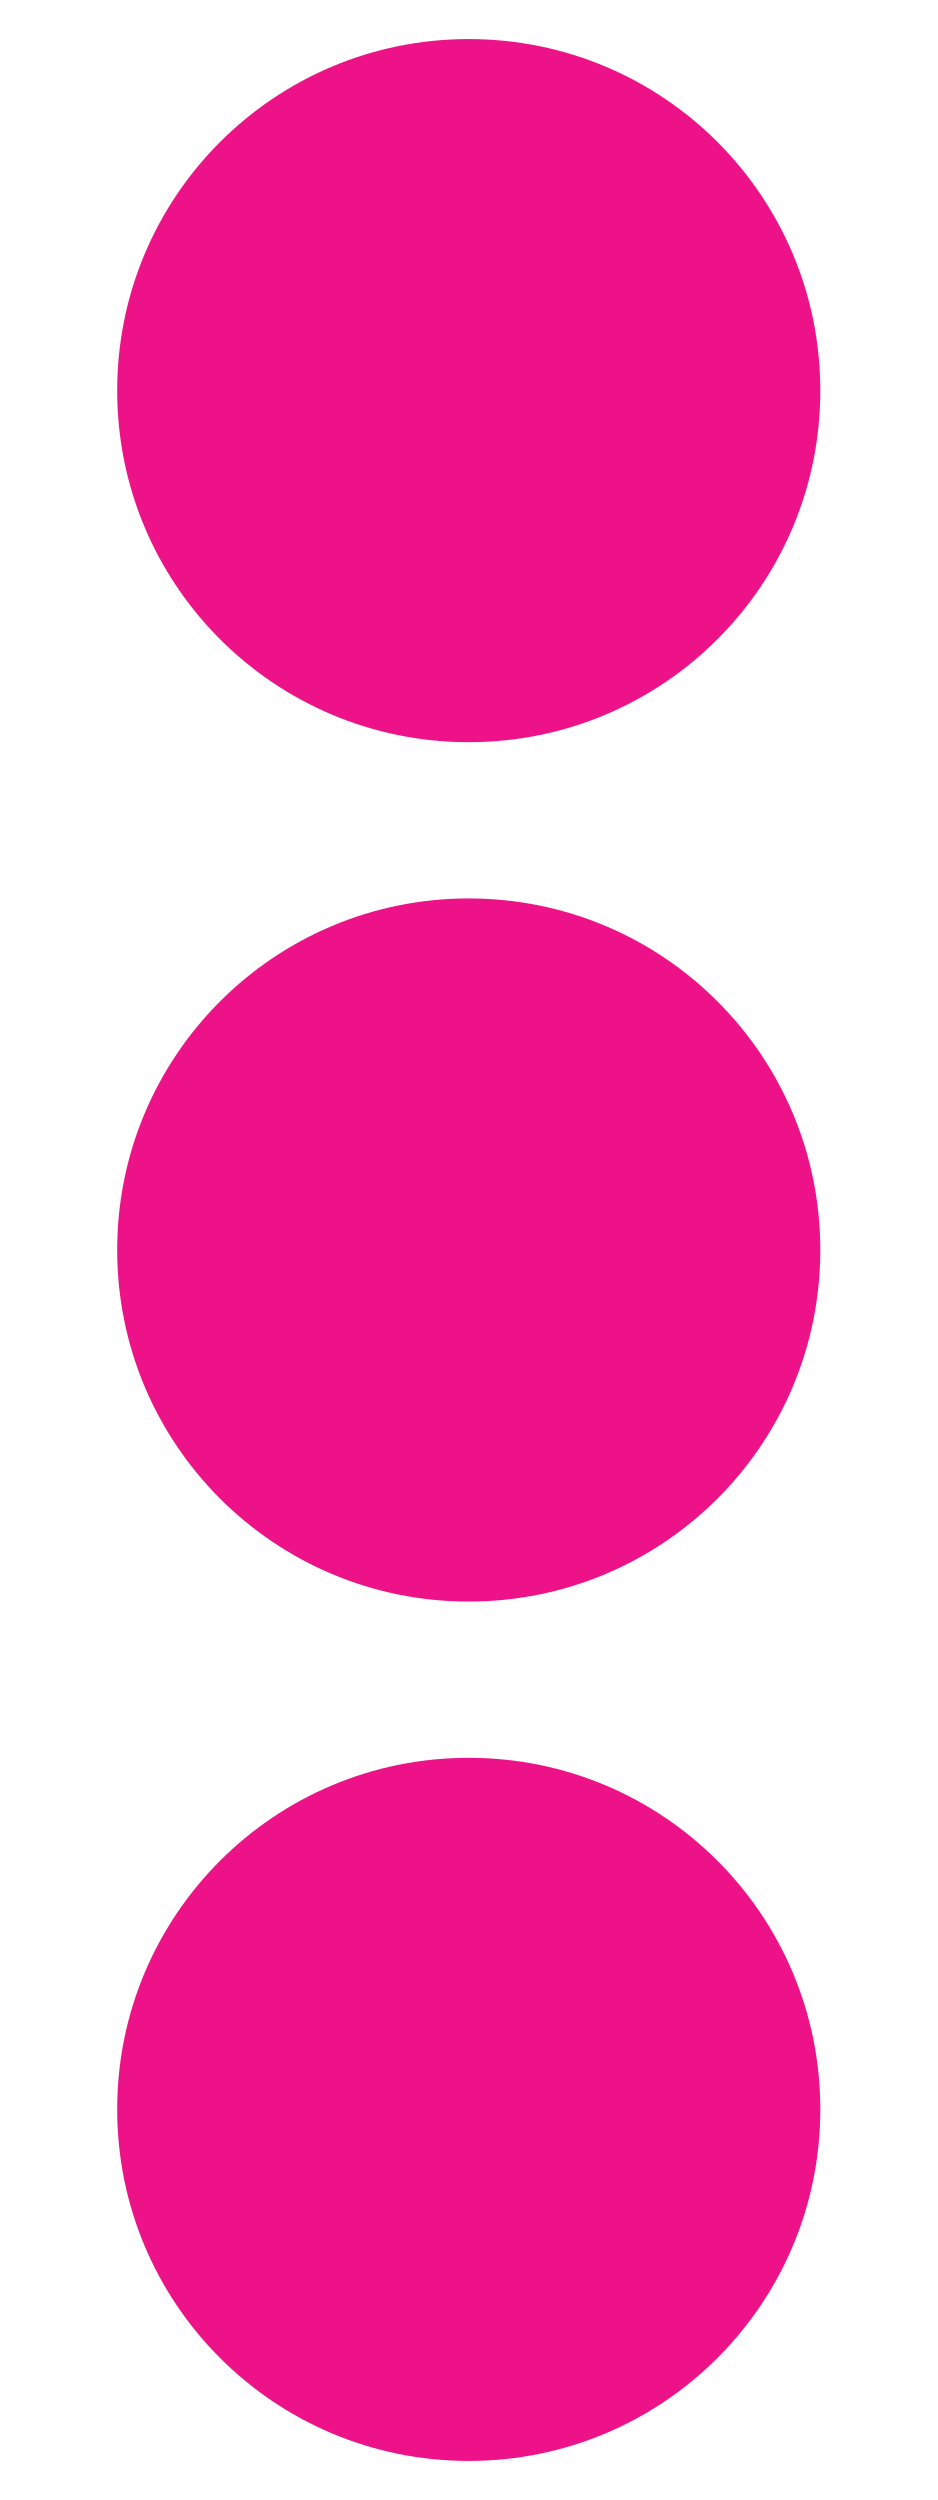
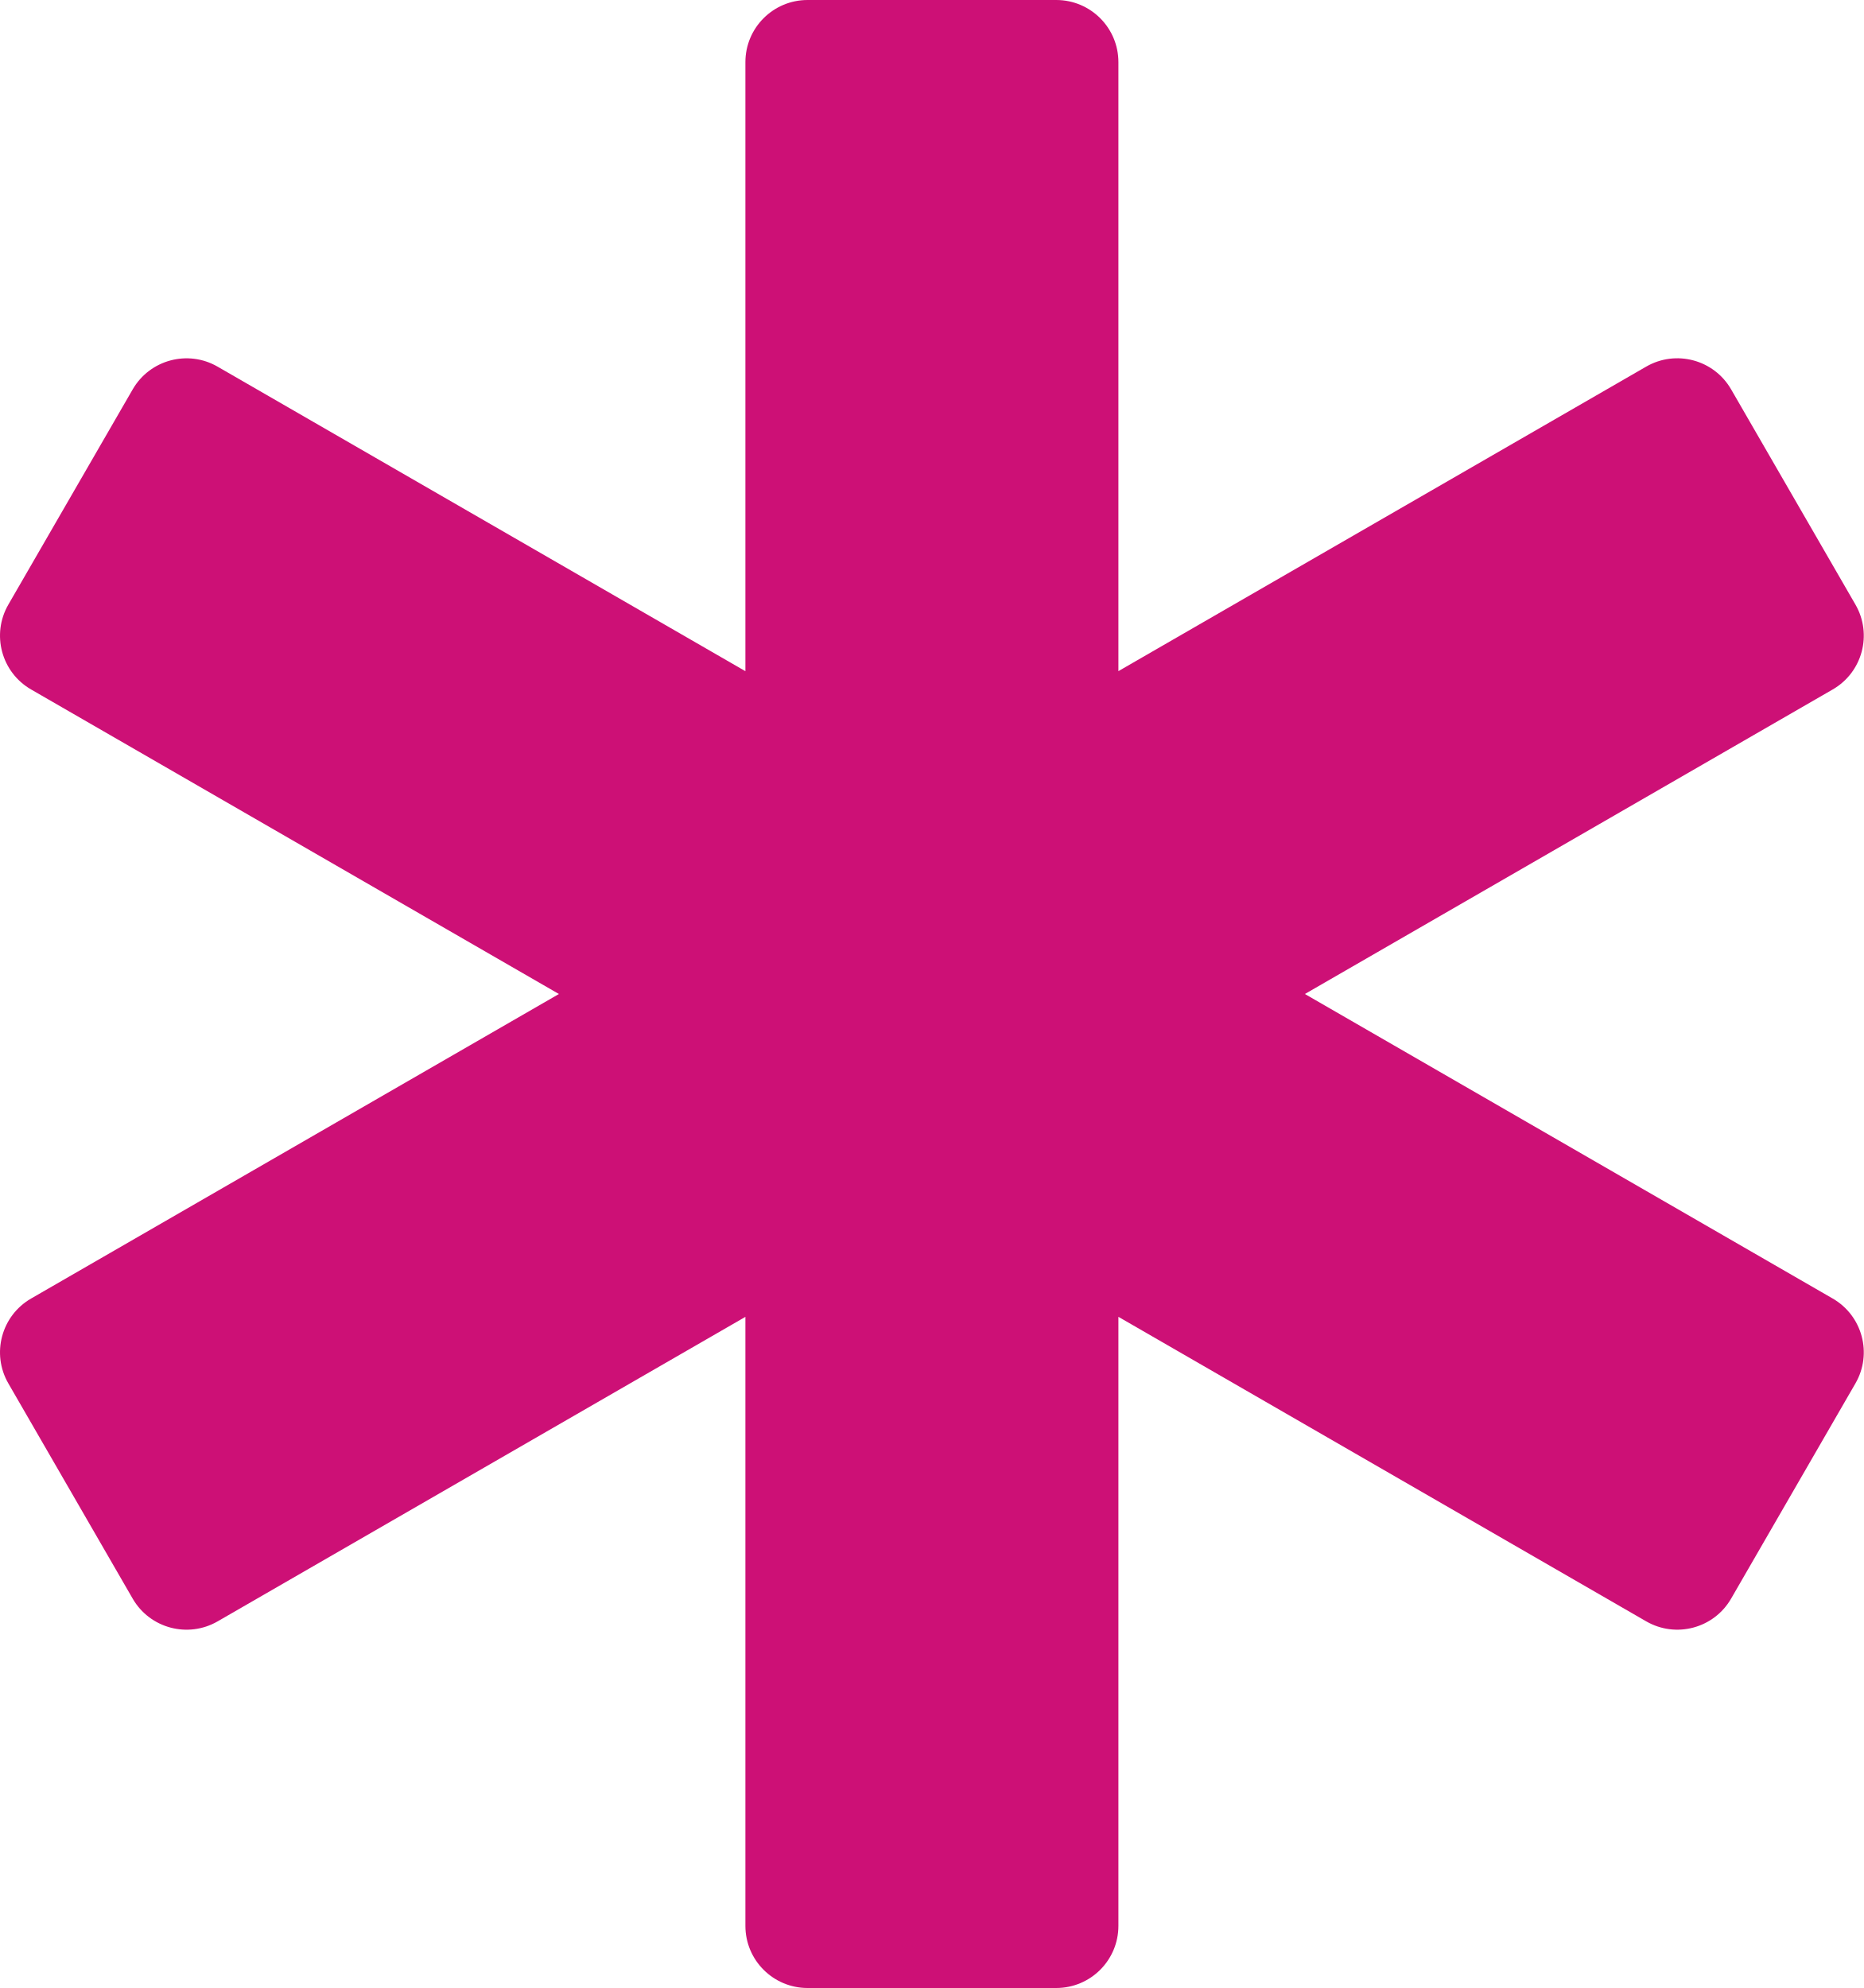
- <svg xmlns="http://www.w3.org/2000/svg" style="fill:#ee1289;" viewBox="0 0 192 512">
-   <path d="M96 184c39.8 0 72 32.2 72 72s-32.2 72-72 72-72-32.2-72-72 32.2-72 72-72zM24 80c0 39.8 32.2 72 72 72s72-32.2 72-72S135.8 8 96 8 24 40.2 24 80zm0 352c0 39.8 32.2 72 72 72s72-32.2 72-72-32.2-72-72-72-72 32.2-72 72z" />
+ <svg xmlns="http://www.w3.org/2000/svg" style="fill:#cd1076;" viewBox="0 0 480 512">
+   <path d="M471.99 334.43L336.06 256l135.93-78.43c7.66-4.42 10.28-14.2 5.86-21.86l-32.02-55.43c-4.42-7.65-14.21-10.28-21.87-5.86l-135.93 78.43V16c0-8.84-7.17-16-16.01-16h-64.04c-8.84 0-16.01 7.16-16.01 16v156.86L56.04 94.43c-7.66-4.42-17.45-1.79-21.87 5.86L2.15 155.71c-4.42 7.65-1.8 17.44 5.86 21.86L143.94 256 8.01 334.43c-7.66 4.42-10.28 14.21-5.86 21.86l32.02 55.43c4.42 7.65 14.21 10.27 21.87 5.86l135.93-78.43V496c0 8.84 7.17 16 16.01 16h64.04c8.84 0 16.01-7.16 16.01-16V339.14l135.93 78.43c7.66 4.42 17.45 1.8 21.87-5.86l32.02-55.43c4.42-7.65 1.8-17.43-5.86-21.85z" />
</svg>
